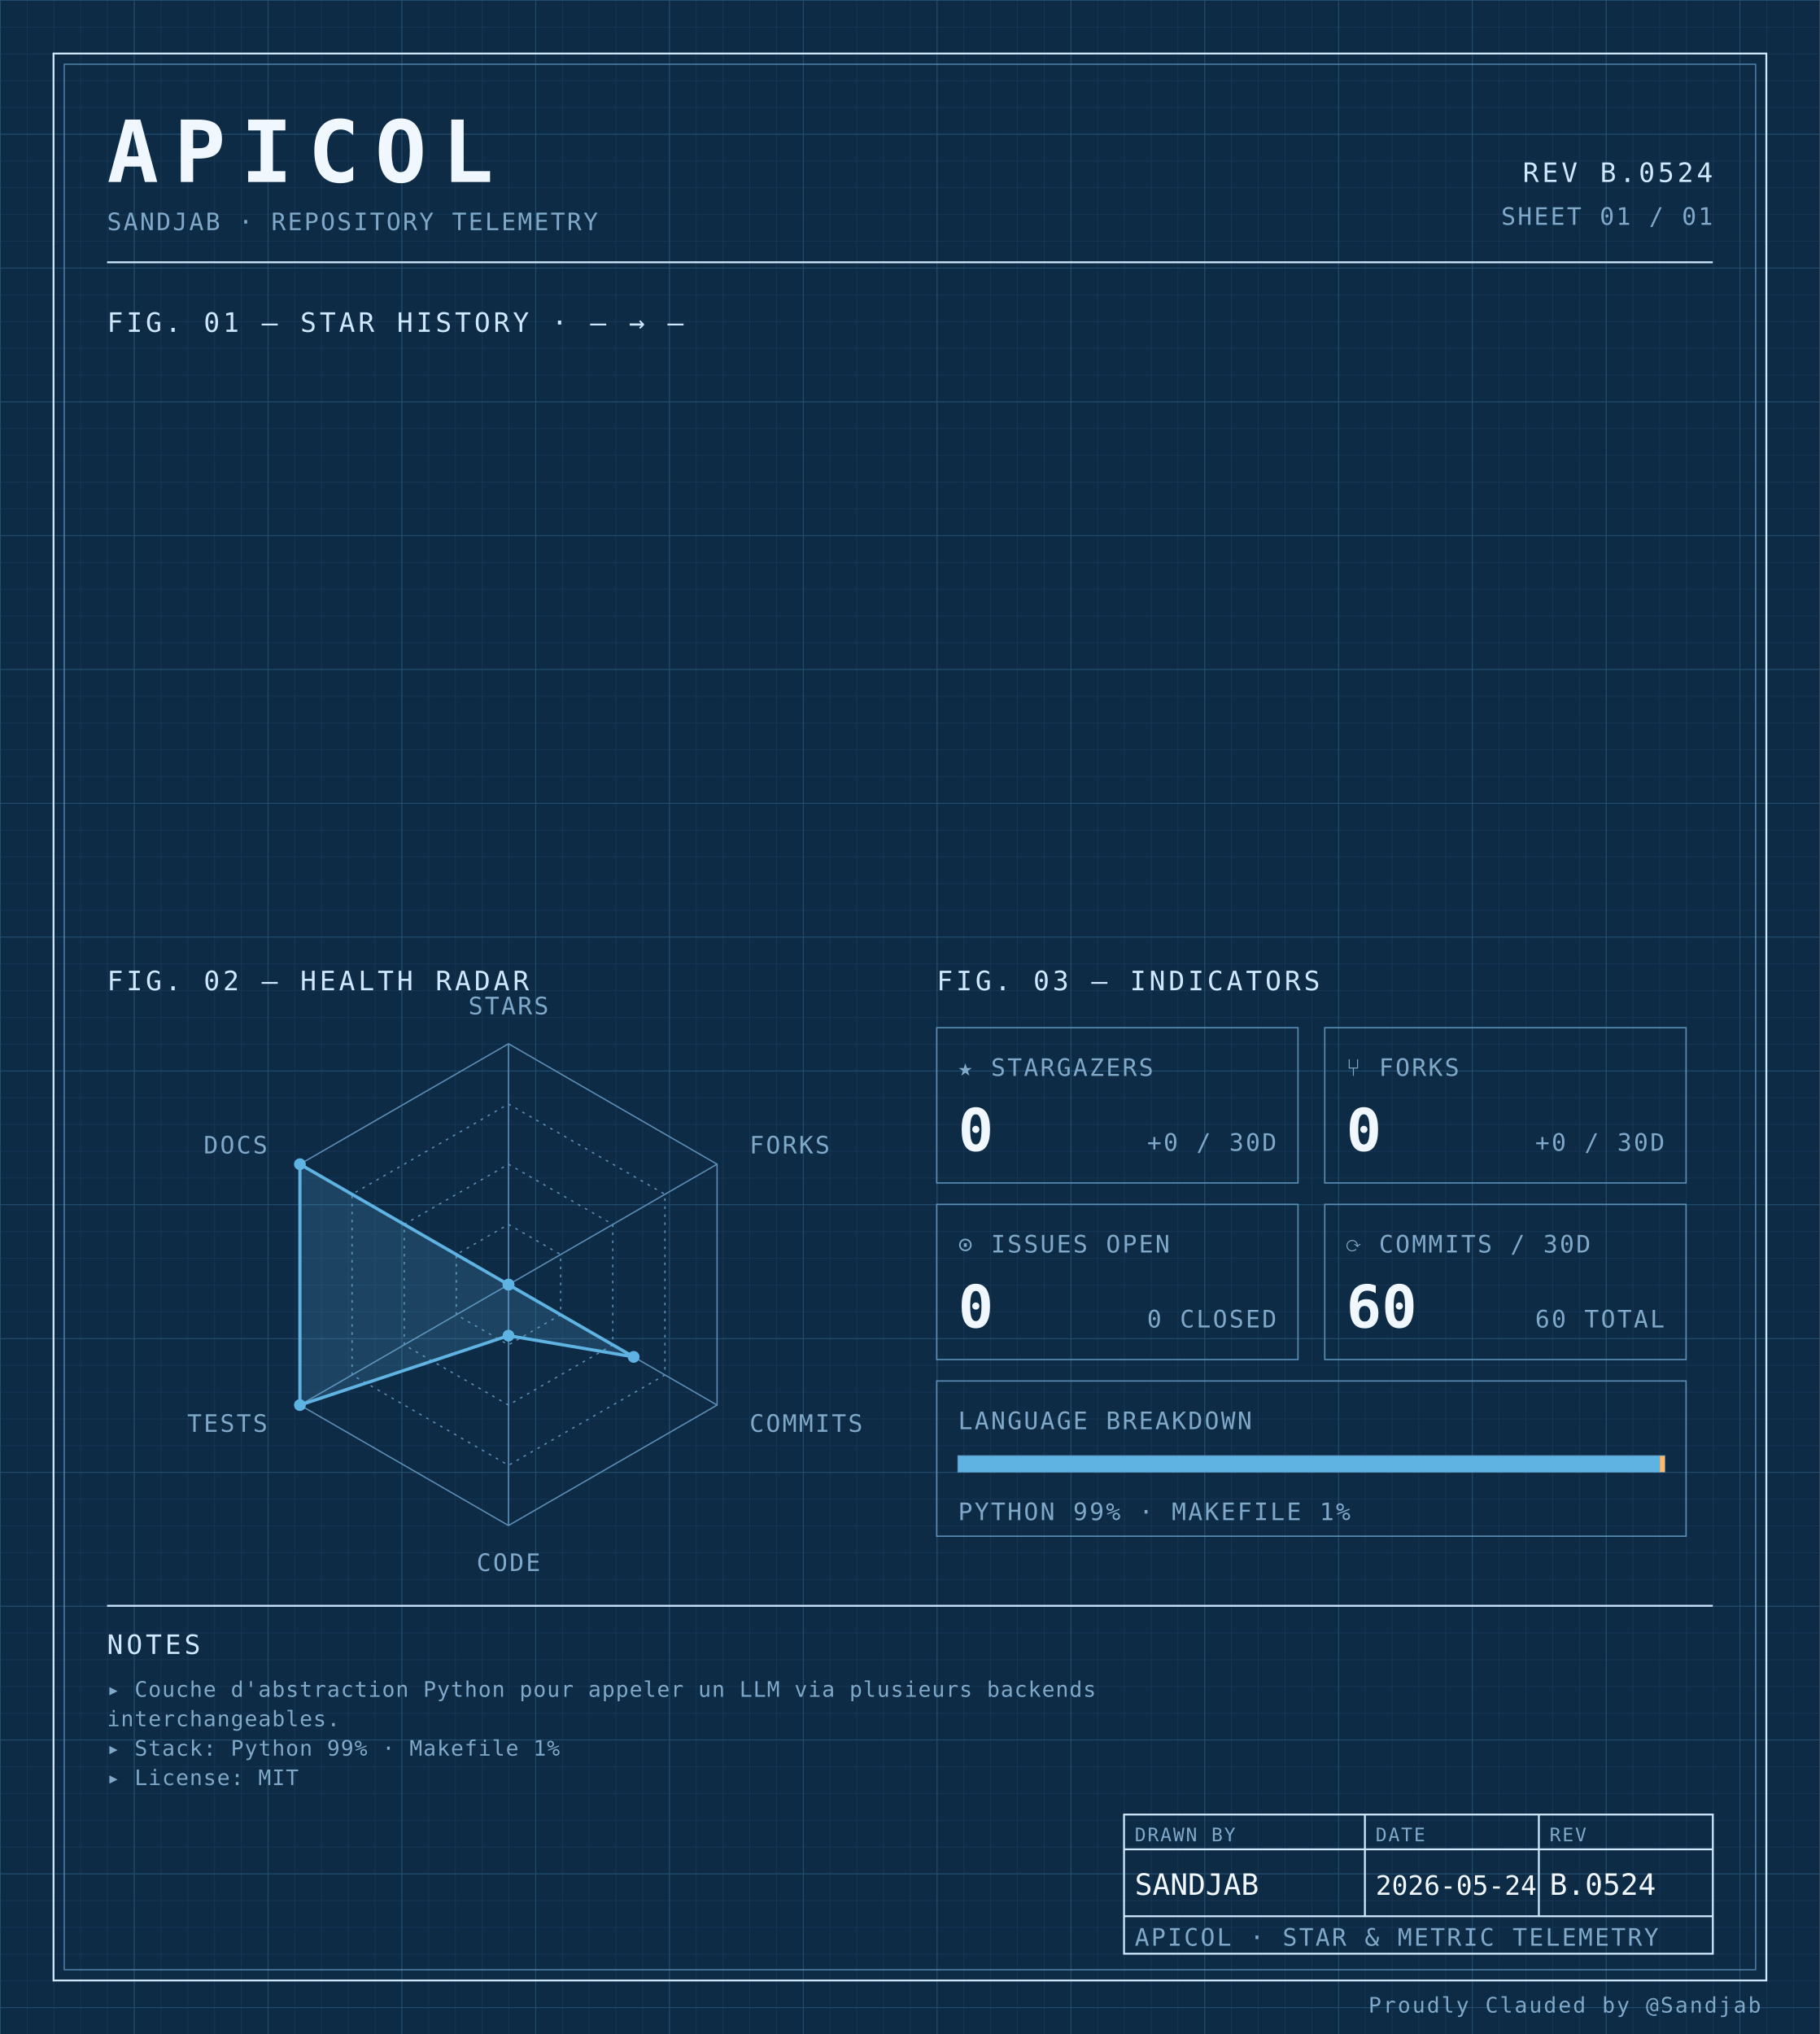
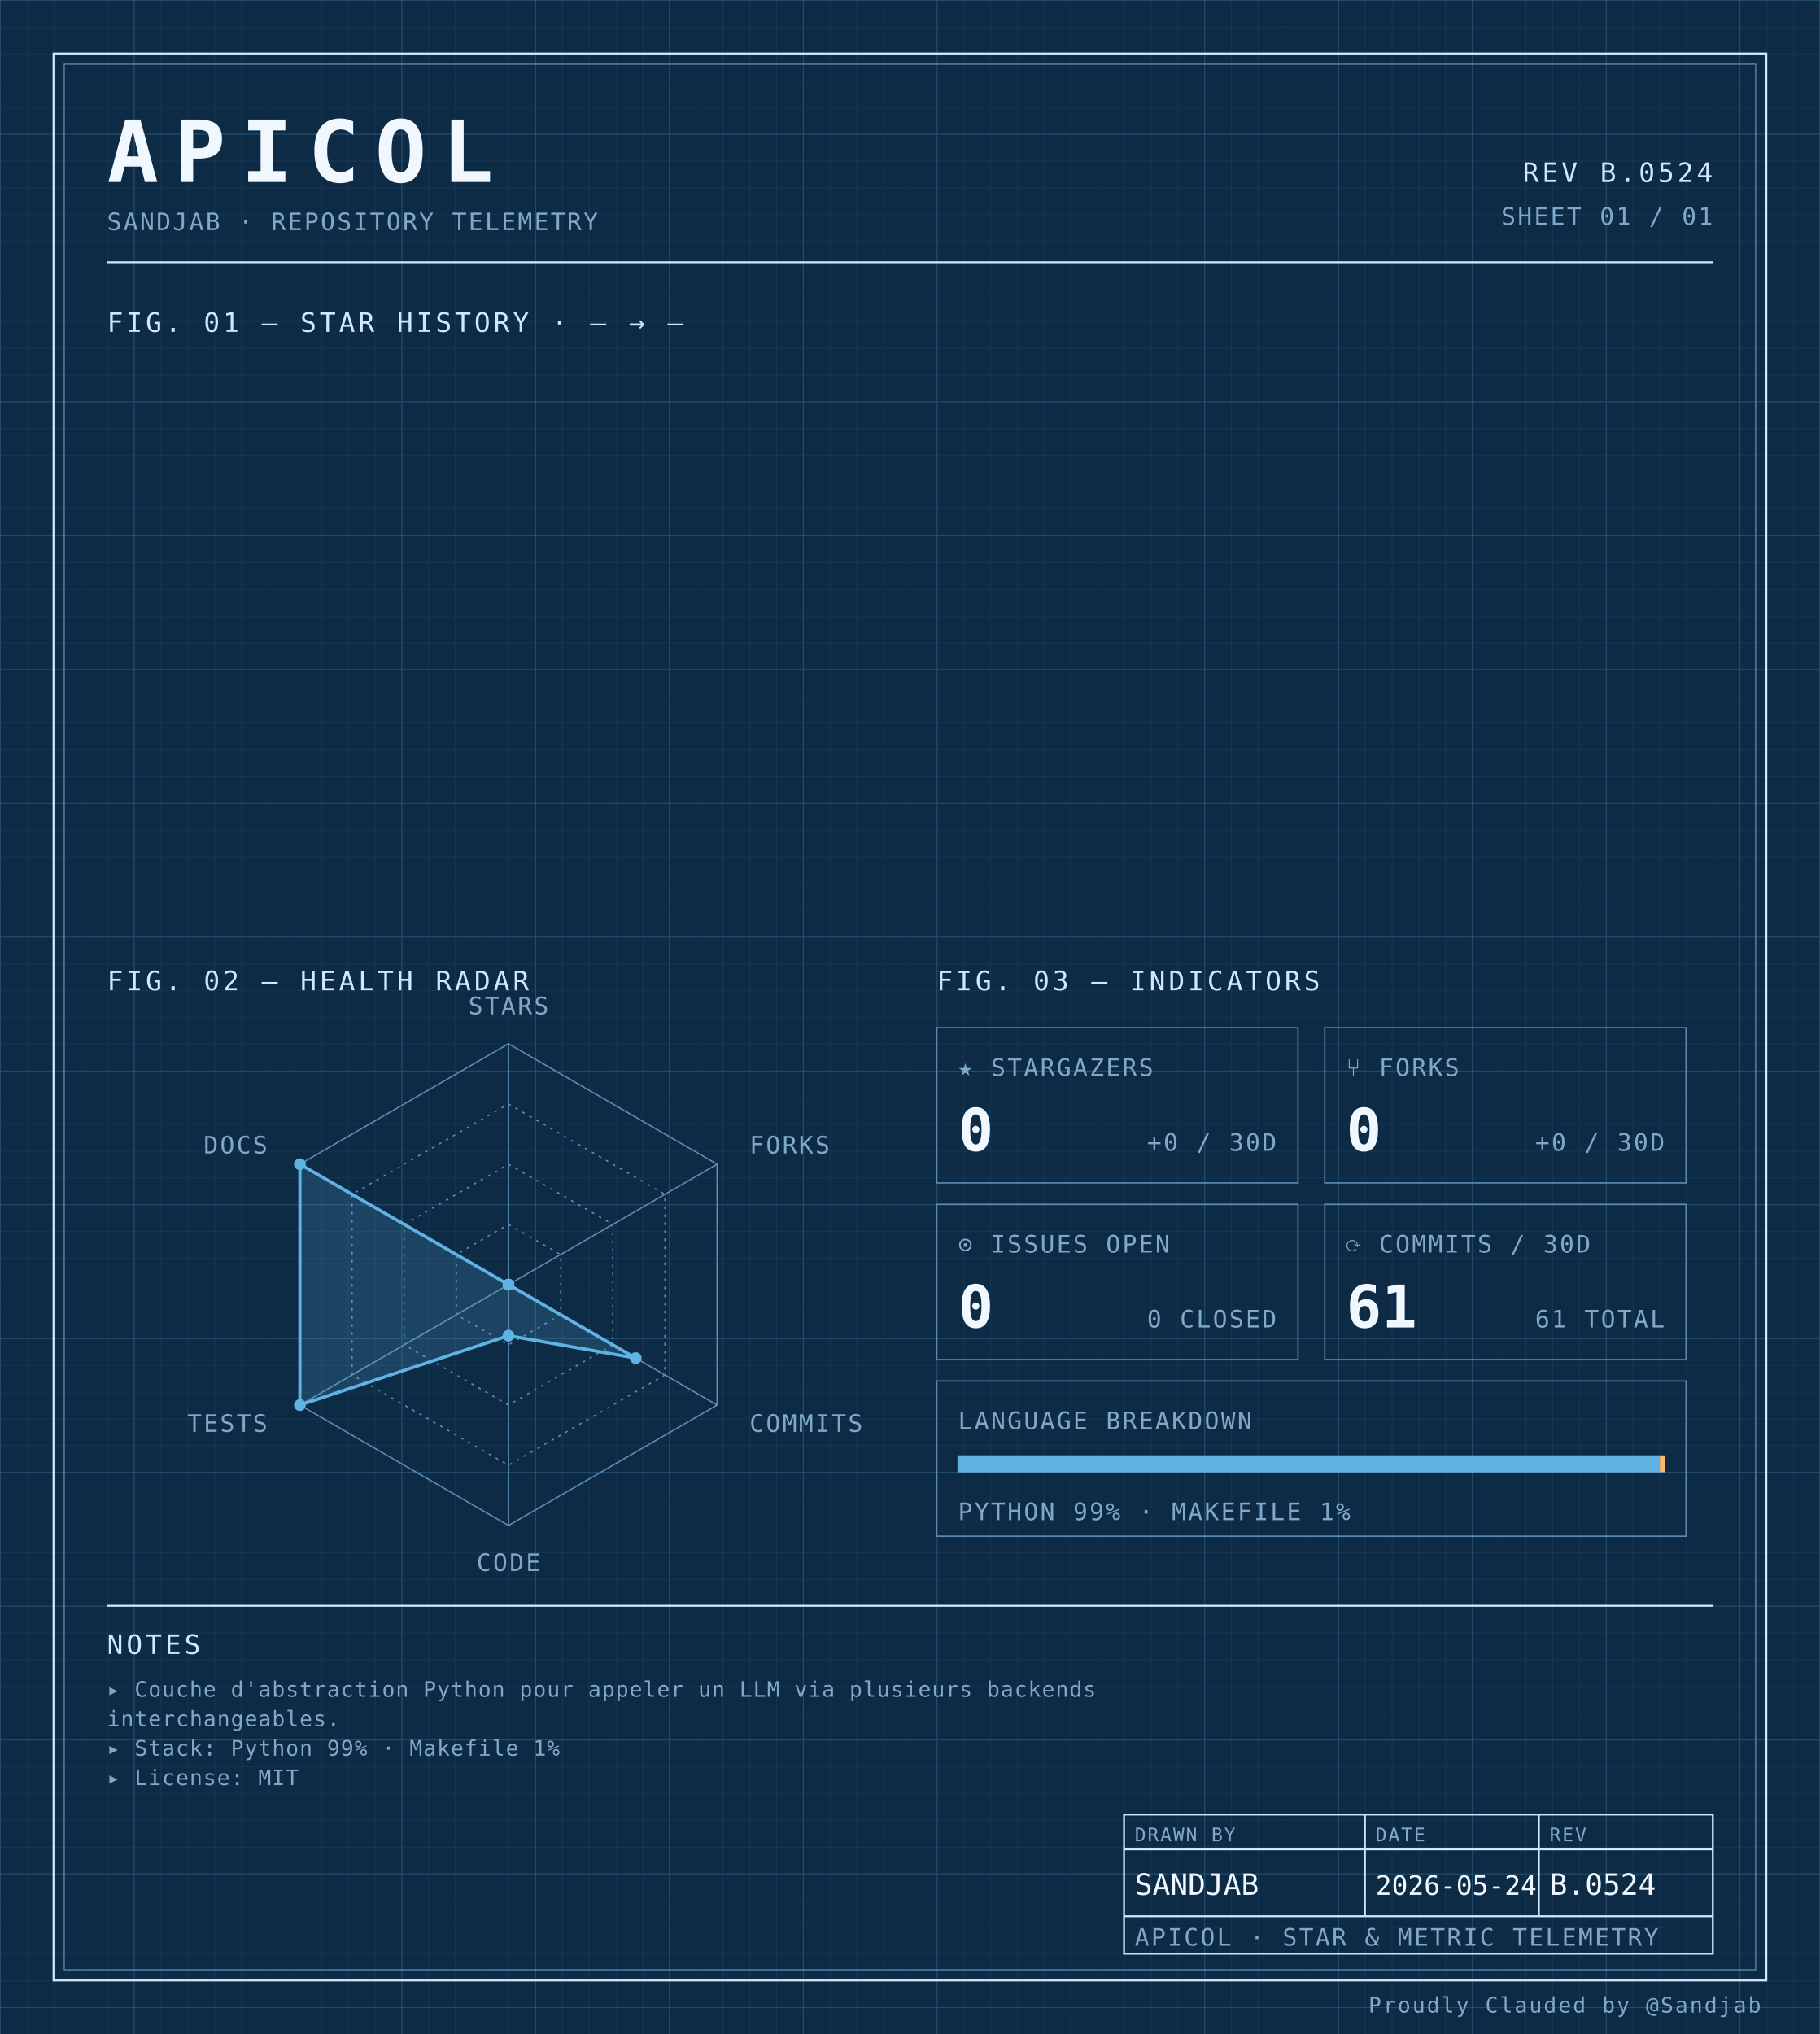
<svg xmlns="http://www.w3.org/2000/svg" width="100%" viewBox="0 0 680 760" role="img">
  <defs>
    <pattern id="grid-fine" width="10" height="10" patternUnits="userSpaceOnUse">
      <path d="M10 0H0V10" fill="none" stroke="#1a3a5c" stroke-width="0.4" />
    </pattern>
    <pattern id="grid-major" width="50" height="50" patternUnits="userSpaceOnUse">
      <path d="M50 0H0V50" fill="none" stroke="#245273" stroke-width="0.5" />
    </pattern>
  </defs>
  <rect x="0" y="0" width="680" height="760" fill="#0d2b45" />
  <rect x="0" y="0" width="680" height="760" fill="url(#grid-fine)" />
  <rect x="0" y="0" width="680" height="760" fill="url(#grid-major)" />
  <rect x="20" y="20" width="640" height="720" fill="none" stroke="#cfe8ff" stroke-width="0.7" />
  <rect x="24" y="24" width="632" height="712" fill="none" stroke="#5b8db5" stroke-width="0.4" />
  <text x="40" y="68" font-family="ui-monospace, 'SF Mono', 'JetBrains Mono', 'Cascadia Code', Consolas, monospace" font-size="32" font-weight="700" fill="#f0f7ff" text-anchor="start" letter-spacing="0.18em">APICOL</text>
  <text x="40" y="86" font-family="ui-monospace, 'SF Mono', 'JetBrains Mono', 'Cascadia Code', Consolas, monospace" font-size="9" font-weight="400" fill="#7fa8c9" text-anchor="start" letter-spacing="0.08em">SANDJAB · REPOSITORY TELEMETRY</text>
  <text x="640" y="68" font-family="ui-monospace, 'SF Mono', 'JetBrains Mono', 'Cascadia Code', Consolas, monospace" font-size="10" font-weight="400" fill="#cfe8ff" text-anchor="end" letter-spacing="0.12em">REV B.0524</text>
  <text x="640" y="84" font-family="ui-monospace, 'SF Mono', 'JetBrains Mono', 'Cascadia Code', Consolas, monospace" font-size="9" font-weight="400" fill="#7fa8c9" text-anchor="end" letter-spacing="0.08em">SHEET 01 / 01</text>
  <line x1="40" y1="98" x2="640" y2="98" stroke="#cfe8ff" stroke-width="0.7" />
  <text x="40" y="124" font-family="ui-monospace, 'SF Mono', 'JetBrains Mono', 'Cascadia Code', Consolas, monospace" font-size="10" font-weight="400" fill="#cfe8ff" text-anchor="start" letter-spacing="0.12em">FIG. 01 — STAR HISTORY · — → —</text>
  <text x="40" y="370" font-family="ui-monospace, 'SF Mono', 'JetBrains Mono', 'Cascadia Code', Consolas, monospace" font-size="10" font-weight="400" fill="#cfe8ff" text-anchor="start" letter-spacing="0.12em">FIG. 02 — HEALTH RADAR</text>
  <g transform="translate(190 480)">
    <polygon points="0.00,-90.00 77.94,-45.00 77.94,45.00 0.00,90.00 -77.94,45.00 -77.94,-45.00" fill="none" stroke="#5b8db5" stroke-width="0.5" />
    <polygon points="0.00,-67.50 58.46,-33.75 58.46,33.75 0.00,67.50 -58.46,33.75 -58.46,-33.75" fill="none" stroke="#5b8db5" stroke-width="0.5" stroke-dasharray="1,2" />
    <polygon points="0.00,-45.00 38.97,-22.50 38.97,22.50 0.00,45.00 -38.97,22.50 -38.97,-22.50" fill="none" stroke="#5b8db5" stroke-width="0.5" stroke-dasharray="1,2" />
    <polygon points="0.00,-22.50 19.49,-11.25 19.49,11.25 0.00,22.50 -19.49,11.25 -19.49,-11.25" fill="none" stroke="#5b8db5" stroke-width="0.5" stroke-dasharray="1,2" />
    <line x1="0" y1="0" x2="0.00" y2="-90.00" stroke="#5b8db5" stroke-width="0.5" />
    <line x1="0" y1="0" x2="77.94" y2="-45.00" stroke="#5b8db5" stroke-width="0.5" />
    <line x1="0" y1="0" x2="77.94" y2="45.00" stroke="#5b8db5" stroke-width="0.5" />
    <line x1="0" y1="0" x2="0.00" y2="90.00" stroke="#5b8db5" stroke-width="0.5" />
    <line x1="0" y1="0" x2="-77.94" y2="45.00" stroke="#5b8db5" stroke-width="0.5" />
    <line x1="0" y1="0" x2="-77.94" y2="-45.00" stroke="#5b8db5" stroke-width="0.5" />
-     <polygon points="0.00,0.00 0.00,0.00 46.77,27.00 0.00,19.06 -77.94,45.00 -77.94,-45.00" fill="#5fb3e2" fill-opacity="0.18" stroke="#5fb3e2" stroke-width="1.2" />
+     <polygon points="0.00,0.00 0.00,0.00 47.54,27.45 0.00,19.06 -77.94,45.00 -77.94,-45.00" fill="#5fb3e2" fill-opacity="0.18" stroke="#5fb3e2" stroke-width="1.2" />
    <circle cx="0.00" cy="0.00" r="2.2" fill="#5fb3e2" />
    <circle cx="0.00" cy="0.00" r="2.2" fill="#5fb3e2" />
-     <circle cx="46.77" cy="27.00" r="2.2" fill="#5fb3e2" />
+     <circle cx="47.54" cy="27.45" r="2.2" fill="#5fb3e2" />
    <circle cx="0.00" cy="19.06" r="2.2" fill="#5fb3e2" />
    <circle cx="-77.94" cy="45.00" r="2.2" fill="#5fb3e2" />
    <circle cx="-77.94" cy="-45.00" r="2.2" fill="#5fb3e2" />
    <text x="6.3681633555662356e-15" y="-101" font-family="ui-monospace, 'SF Mono', 'JetBrains Mono', 'Cascadia Code', Consolas, monospace" font-size="9" font-weight="400" fill="#7fa8c9" text-anchor="middle" letter-spacing="0.08em">STARS</text>
    <text x="90.067" y="-49" font-family="ui-monospace, 'SF Mono', 'JetBrains Mono', 'Cascadia Code', Consolas, monospace" font-size="9" font-weight="400" fill="#7fa8c9" text-anchor="start" letter-spacing="0.08em">FORKS</text>
    <text x="90.067" y="55" font-family="ui-monospace, 'SF Mono', 'JetBrains Mono', 'Cascadia Code', Consolas, monospace" font-size="9" font-weight="400" fill="#7fa8c9" text-anchor="start" letter-spacing="0.08em">COMMITS</text>
    <text x="6.3681633555662356e-15" y="107" font-family="ui-monospace, 'SF Mono', 'JetBrains Mono', 'Cascadia Code', Consolas, monospace" font-size="9" font-weight="400" fill="#7fa8c9" text-anchor="middle" letter-spacing="0.08em">CODE</text>
    <text x="-90.067" y="55" font-family="ui-monospace, 'SF Mono', 'JetBrains Mono', 'Cascadia Code', Consolas, monospace" font-size="9" font-weight="400" fill="#7fa8c9" text-anchor="end" letter-spacing="0.08em">TESTS</text>
    <text x="-90.067" y="-49" font-family="ui-monospace, 'SF Mono', 'JetBrains Mono', 'Cascadia Code', Consolas, monospace" font-size="9" font-weight="400" fill="#7fa8c9" text-anchor="end" letter-spacing="0.08em">DOCS</text>
  </g>
  <text x="350" y="370" font-family="ui-monospace, 'SF Mono', 'JetBrains Mono', 'Cascadia Code', Consolas, monospace" font-size="10" font-weight="400" fill="#cfe8ff" text-anchor="start" letter-spacing="0.12em">FIG. 03 — INDICATORS</text>
  <rect x="350" y="384" width="135" height="58" fill="none" stroke="#5b8db5" stroke-width="0.5" />
  <text x="358" y="402" font-family="ui-monospace, 'SF Mono', 'JetBrains Mono', 'Cascadia Code', Consolas, monospace" font-size="9" font-weight="400" fill="#7fa8c9" text-anchor="start" letter-spacing="0.08em">★ STARGAZERS</text>
  <text x="358" y="430" font-family="ui-monospace, 'SF Mono', 'JetBrains Mono', 'Cascadia Code', Consolas, monospace" font-size="22" font-weight="700" fill="#f0f7ff" text-anchor="start" letter-spacing="normal">0</text>
  <text x="477" y="430" font-family="ui-monospace, 'SF Mono', 'JetBrains Mono', 'Cascadia Code', Consolas, monospace" font-size="9" font-weight="400" fill="#7fa8c9" text-anchor="end" letter-spacing="0.08em">+0 / 30D</text>
  <rect x="495" y="384" width="135" height="58" fill="none" stroke="#5b8db5" stroke-width="0.5" />
  <text x="503" y="402" font-family="ui-monospace, 'SF Mono', 'JetBrains Mono', 'Cascadia Code', Consolas, monospace" font-size="9" font-weight="400" fill="#7fa8c9" text-anchor="start" letter-spacing="0.08em">⑂ FORKS</text>
  <text x="503" y="430" font-family="ui-monospace, 'SF Mono', 'JetBrains Mono', 'Cascadia Code', Consolas, monospace" font-size="22" font-weight="700" fill="#f0f7ff" text-anchor="start" letter-spacing="normal">0</text>
  <text x="622" y="430" font-family="ui-monospace, 'SF Mono', 'JetBrains Mono', 'Cascadia Code', Consolas, monospace" font-size="9" font-weight="400" fill="#7fa8c9" text-anchor="end" letter-spacing="0.08em">+0 / 30D</text>
  <rect x="350" y="450" width="135" height="58" fill="none" stroke="#5b8db5" stroke-width="0.5" />
  <text x="358" y="468" font-family="ui-monospace, 'SF Mono', 'JetBrains Mono', 'Cascadia Code', Consolas, monospace" font-size="9" font-weight="400" fill="#7fa8c9" text-anchor="start" letter-spacing="0.08em">⊙ ISSUES OPEN</text>
  <text x="358" y="496" font-family="ui-monospace, 'SF Mono', 'JetBrains Mono', 'Cascadia Code', Consolas, monospace" font-size="22" font-weight="700" fill="#f0f7ff" text-anchor="start" letter-spacing="normal">0</text>
  <text x="477" y="496" font-family="ui-monospace, 'SF Mono', 'JetBrains Mono', 'Cascadia Code', Consolas, monospace" font-size="9" font-weight="400" fill="#7fa8c9" text-anchor="end" letter-spacing="0.08em">0 CLOSED</text>
  <rect x="495" y="450" width="135" height="58" fill="none" stroke="#5b8db5" stroke-width="0.5" />
  <text x="503" y="468" font-family="ui-monospace, 'SF Mono', 'JetBrains Mono', 'Cascadia Code', Consolas, monospace" font-size="9" font-weight="400" fill="#7fa8c9" text-anchor="start" letter-spacing="0.08em">⟳ COMMITS / 30D</text>
-   <text x="503" y="496" font-family="ui-monospace, 'SF Mono', 'JetBrains Mono', 'Cascadia Code', Consolas, monospace" font-size="22" font-weight="700" fill="#f0f7ff" text-anchor="start" letter-spacing="normal">60</text>
-   <text x="622" y="496" font-family="ui-monospace, 'SF Mono', 'JetBrains Mono', 'Cascadia Code', Consolas, monospace" font-size="9" font-weight="400" fill="#7fa8c9" text-anchor="end" letter-spacing="0.08em">60 TOTAL</text>
+   <text x="503" y="496" font-family="ui-monospace, 'SF Mono', 'JetBrains Mono', 'Cascadia Code', Consolas, monospace" font-size="22" font-weight="700" fill="#f0f7ff" text-anchor="start" letter-spacing="normal">61</text>
+   <text x="622" y="496" font-family="ui-monospace, 'SF Mono', 'JetBrains Mono', 'Cascadia Code', Consolas, monospace" font-size="9" font-weight="400" fill="#7fa8c9" text-anchor="end" letter-spacing="0.08em">61 TOTAL</text>
  <rect x="350" y="516" width="280" height="58" fill="none" stroke="#5b8db5" stroke-width="0.5" />
  <text x="358" y="534" font-family="ui-monospace, 'SF Mono', 'JetBrains Mono', 'Cascadia Code', Consolas, monospace" font-size="9" font-weight="400" fill="#7fa8c9" text-anchor="start" letter-spacing="0.08em">LANGUAGE BREAKDOWN</text>
  <rect x="358" y="544" width="264" height="6" fill="none" stroke="#5b8db5" stroke-width="0.5" />
  <rect x="358" y="544" width="262.19" height="6" fill="#5fb3e2" />
  <rect x="620.192" y="544" width="1.81" height="6" fill="#ffb96b" />
  <text x="358" y="568" font-family="ui-monospace, 'SF Mono', 'JetBrains Mono', 'Cascadia Code', Consolas, monospace" font-size="9" font-weight="400" fill="#7fa8c9" text-anchor="start" letter-spacing="0.08em">PYTHON 99% · MAKEFILE 1%</text>
  <line x1="40" y1="600" x2="640" y2="600" stroke="#cfe8ff" stroke-width="0.7" />
  <text x="40" y="618" font-family="ui-monospace, 'SF Mono', 'JetBrains Mono', 'Cascadia Code', Consolas, monospace" font-size="10" font-weight="400" fill="#cfe8ff" text-anchor="start" letter-spacing="0.12em">NOTES</text>
  <text x="40" y="634" font-family="ui-monospace, 'SF Mono', 'JetBrains Mono', 'Cascadia Code', Consolas, monospace" font-size="8" font-weight="400" fill="#7fa8c9" text-anchor="start" letter-spacing="0.04em">▸ Couche d'abstraction Python pour appeler un LLM via plusieurs backends</text>
  <text x="40" y="645" font-family="ui-monospace, 'SF Mono', 'JetBrains Mono', 'Cascadia Code', Consolas, monospace" font-size="8" font-weight="400" fill="#7fa8c9" text-anchor="start" letter-spacing="0.04em">  interchangeables.</text>
  <text x="40" y="656" font-family="ui-monospace, 'SF Mono', 'JetBrains Mono', 'Cascadia Code', Consolas, monospace" font-size="8" font-weight="400" fill="#7fa8c9" text-anchor="start" letter-spacing="0.04em">▸ Stack: Python 99% · Makefile 1%</text>
  <text x="40" y="667" font-family="ui-monospace, 'SF Mono', 'JetBrains Mono', 'Cascadia Code', Consolas, monospace" font-size="8" font-weight="400" fill="#7fa8c9" text-anchor="start" letter-spacing="0.04em">▸ License: MIT</text>
  <rect x="420" y="678" width="220" height="52" fill="none" stroke="#cfe8ff" stroke-width="0.7" />
  <line x1="420" y1="691" x2="640" y2="691" stroke="#cfe8ff" stroke-width="0.7" />
  <line x1="420" y1="716" x2="640" y2="716" stroke="#cfe8ff" stroke-width="0.7" />
  <line x1="510" y1="678" x2="510" y2="716" stroke="#cfe8ff" stroke-width="0.7" />
  <line x1="575" y1="678" x2="575" y2="716" stroke="#cfe8ff" stroke-width="0.7" />
  <text x="424" y="688" font-family="ui-monospace, 'SF Mono', 'JetBrains Mono', 'Cascadia Code', Consolas, monospace" font-size="7" font-weight="400" fill="#7fa8c9" text-anchor="start" letter-spacing="0.08em">DRAWN BY</text>
  <text x="514" y="688" font-family="ui-monospace, 'SF Mono', 'JetBrains Mono', 'Cascadia Code', Consolas, monospace" font-size="7" font-weight="400" fill="#7fa8c9" text-anchor="start" letter-spacing="0.08em">DATE</text>
  <text x="579" y="688" font-family="ui-monospace, 'SF Mono', 'JetBrains Mono', 'Cascadia Code', Consolas, monospace" font-size="7" font-weight="400" fill="#7fa8c9" text-anchor="start" letter-spacing="0.08em">REV</text>
  <text x="424" y="708" font-family="ui-monospace, 'SF Mono', 'JetBrains Mono', 'Cascadia Code', Consolas, monospace" font-size="11" font-weight="400" fill="#f0f7ff" text-anchor="start" letter-spacing="normal">SANDJAB</text>
  <text x="514" y="708" font-family="ui-monospace, 'SF Mono', 'JetBrains Mono', 'Cascadia Code', Consolas, monospace" font-size="10" font-weight="400" fill="#f0f7ff" text-anchor="start" letter-spacing="normal">2026-05-24</text>
  <text x="579" y="708" font-family="ui-monospace, 'SF Mono', 'JetBrains Mono', 'Cascadia Code', Consolas, monospace" font-size="11" font-weight="400" fill="#f0f7ff" text-anchor="start" letter-spacing="normal">B.0524</text>
  <text x="424" y="727" font-family="ui-monospace, 'SF Mono', 'JetBrains Mono', 'Cascadia Code', Consolas, monospace" font-size="9" font-weight="400" fill="#7fa8c9" text-anchor="start" letter-spacing="0.08em">APICOL · STAR &amp; METRIC TELEMETRY</text>
  <text x="658" y="752" font-family="ui-monospace, 'SF Mono', 'JetBrains Mono', 'Cascadia Code', Consolas, monospace" font-size="8" font-weight="400" fill="#7fa8c9" text-anchor="end" letter-spacing="0.08em">Proudly Clauded by @Sandjab</text>
</svg>
